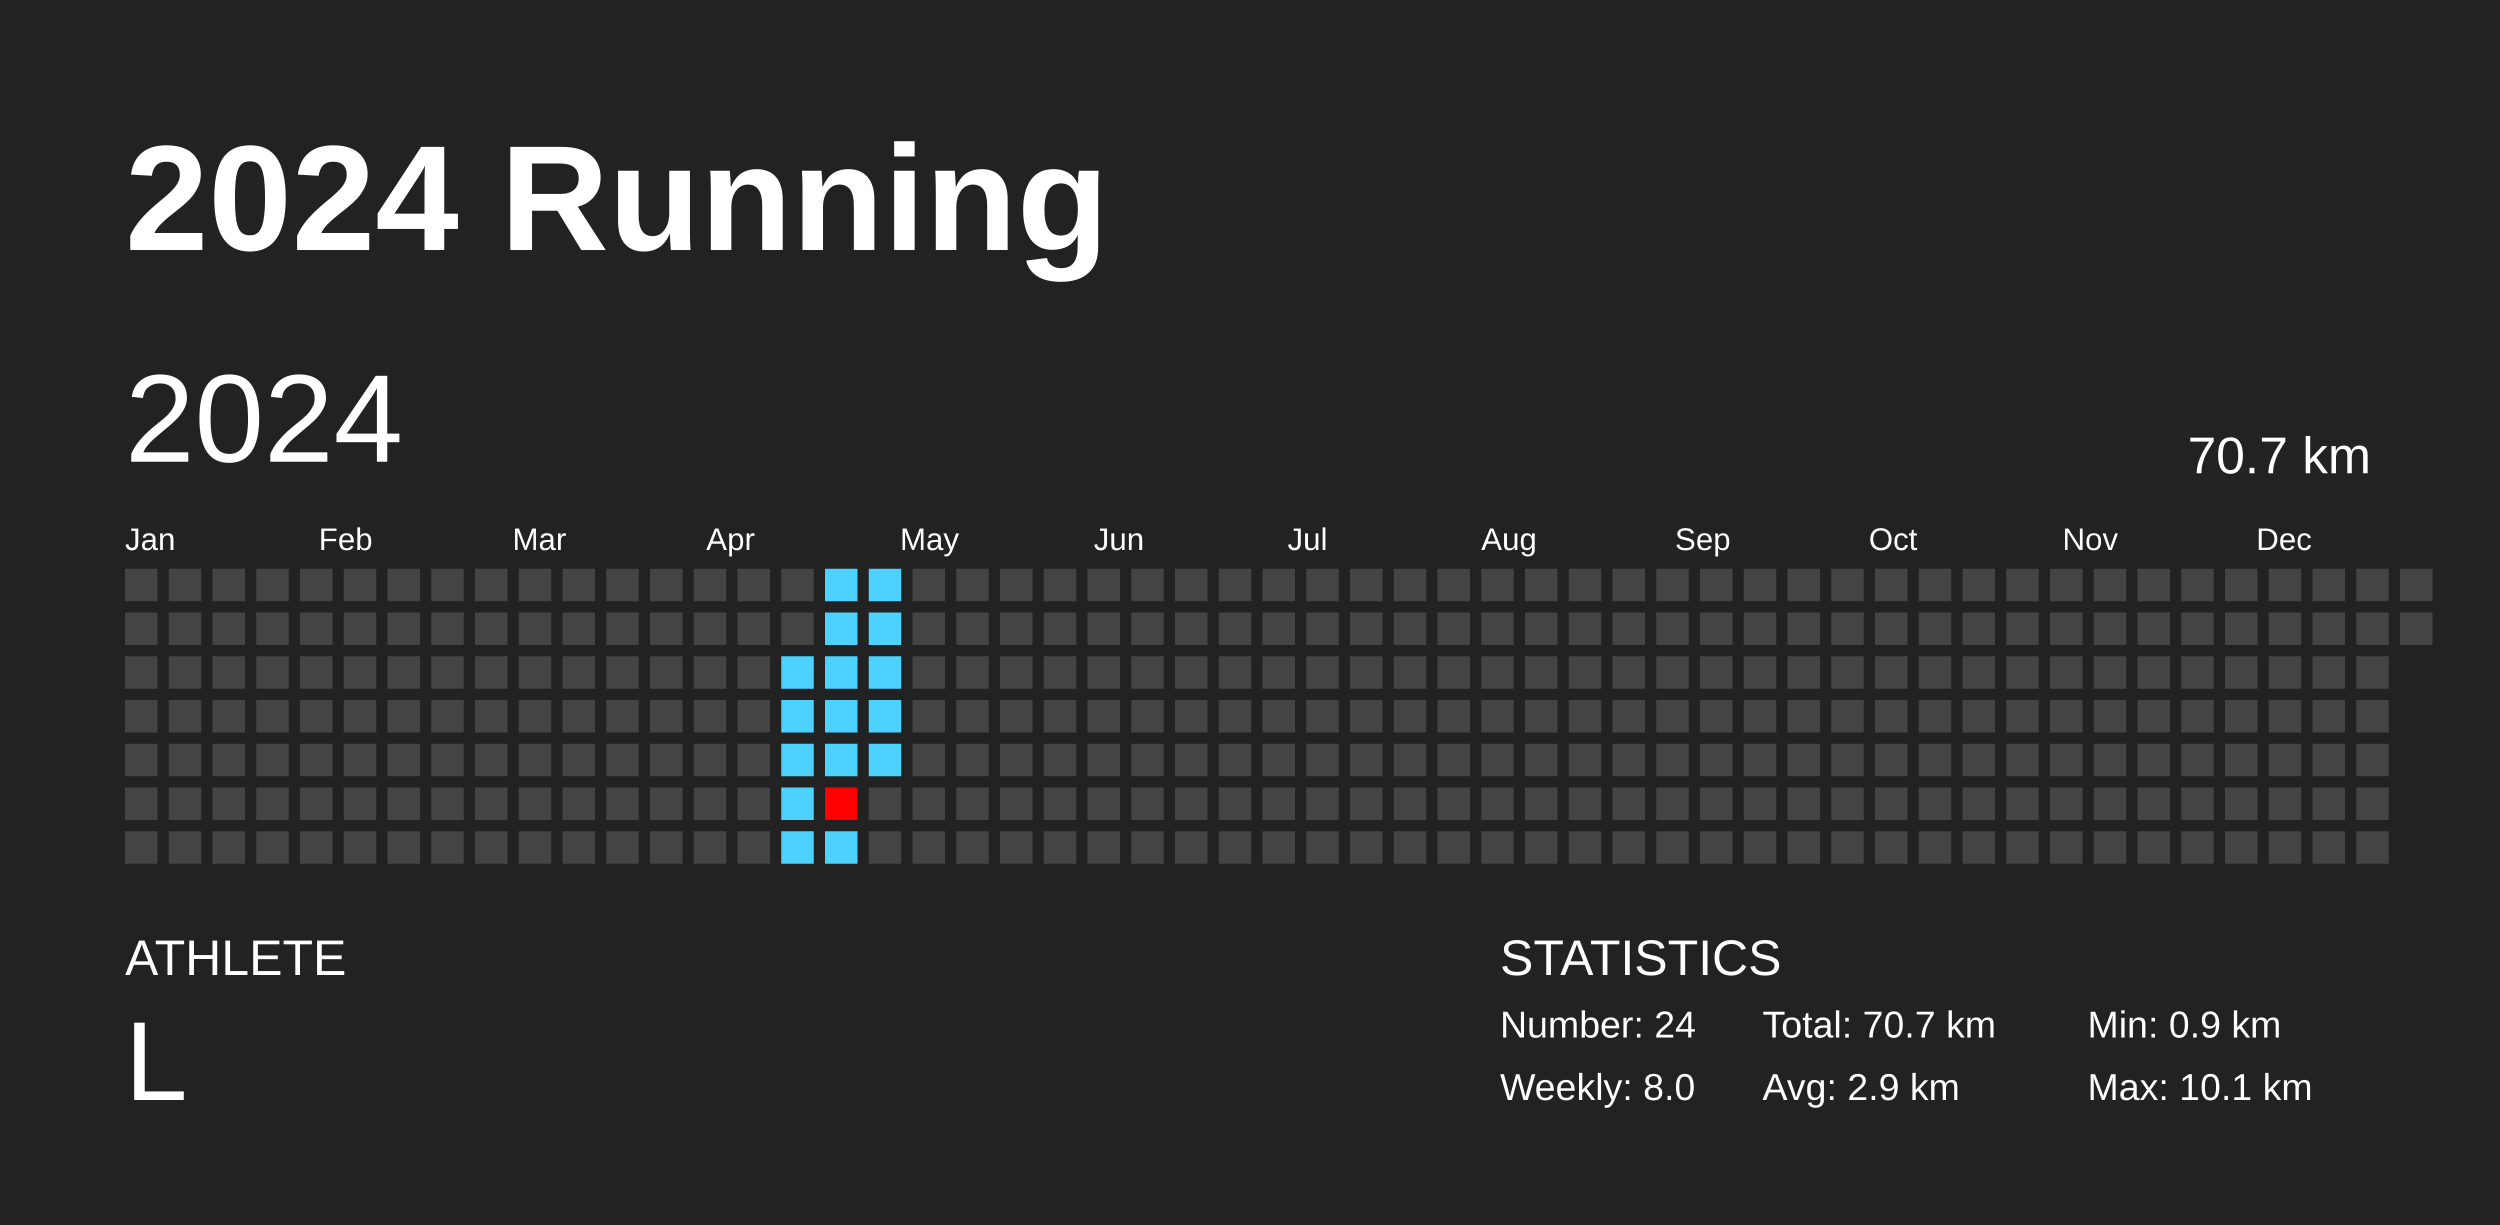
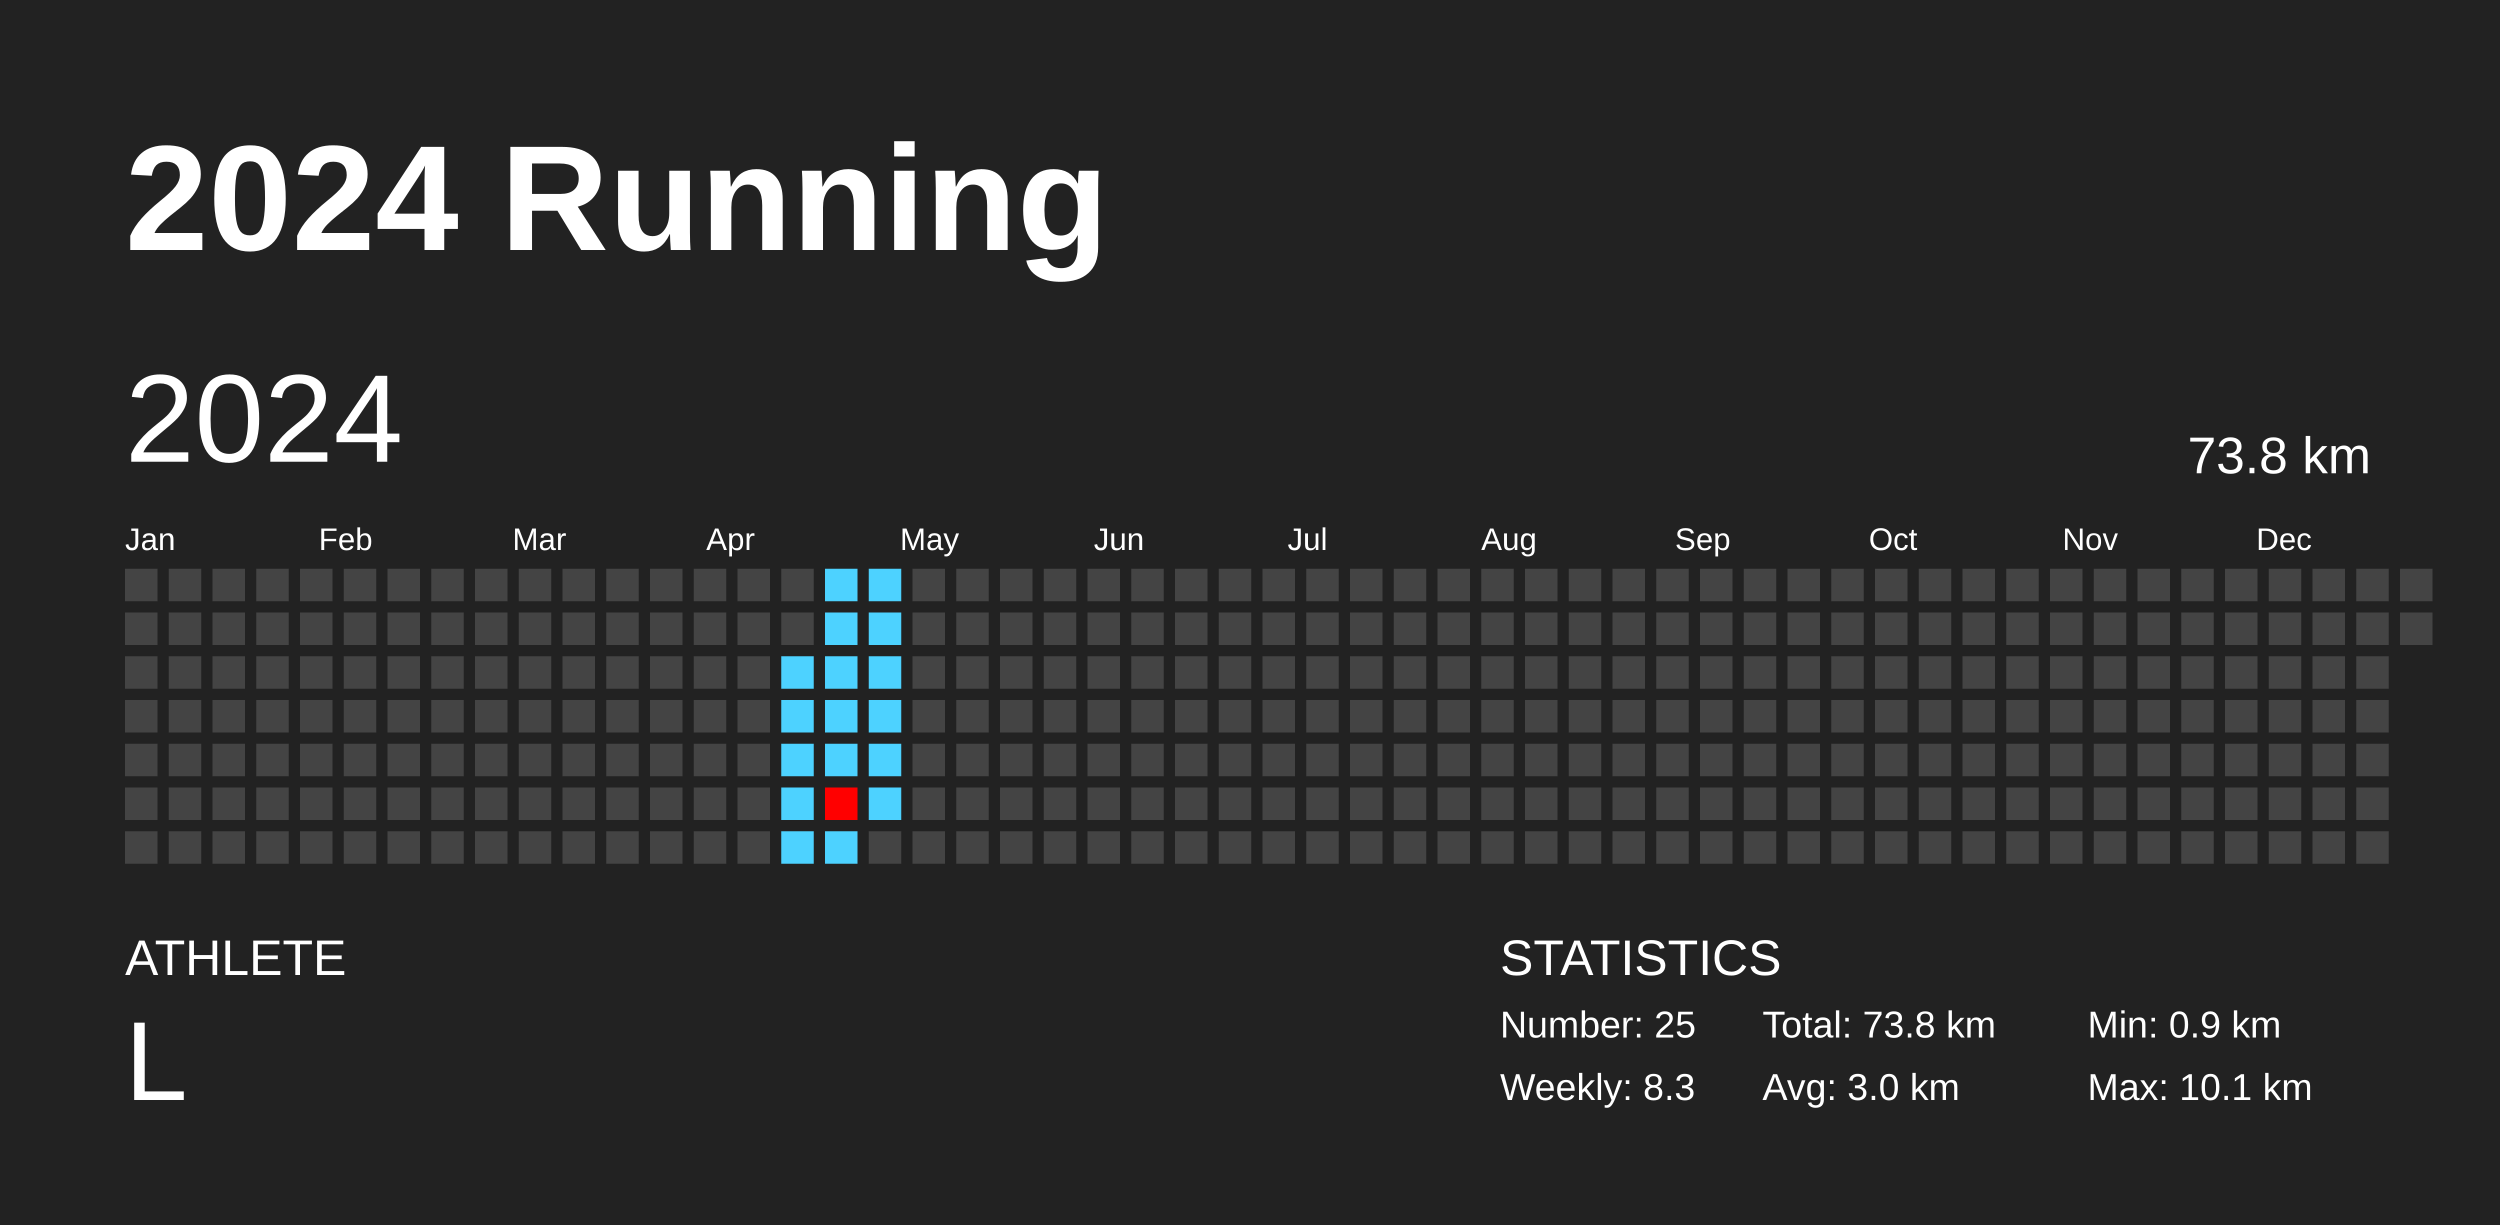
<svg xmlns="http://www.w3.org/2000/svg" baseProfile="full" height="98mm" version="1.1" viewBox="0,0,200,98" width="200mm">
  <defs />
  <rect fill="#222222" height="98" width="200" x="0" y="0" />
  <text fill="#FFFFFF" style="font-size:12px; font-family:Arial; font-weight:bold;" x="10" y="20">2024 Running</text>
  <text fill="#FFFFFF" style="font-size:4px; font-family:Arial" x="10" y="78">ATHLETE</text>
  <text fill="#FFFFFF" style="font-size:9px; font-family:Arial" x="10" y="88">L</text>
  <text fill="#FFFFFF" style="font-size:4px; font-family:Arial" x="120" y="78">STATISTICS</text>
-   <text fill="#FFFFFF" style="font-size:3px; font-family:Arial" x="120" y="83">Number: 24</text>
-   <text fill="#FFFFFF" style="font-size:3px; font-family:Arial" x="120" y="88">Weekly: 8.0</text>
-   <text fill="#FFFFFF" style="font-size:3px; font-family:Arial" x="141" y="83">Total: 70.7 km</text>
-   <text fill="#FFFFFF" style="font-size:3px; font-family:Arial" x="141" y="88">Avg: 2.9 km</text>
+   <text fill="#FFFFFF" style="font-size:3px; font-family:Arial" x="120" y="83">Number: 25</text>
+   <text fill="#FFFFFF" style="font-size:3px; font-family:Arial" x="120" y="88">Weekly: 8.3</text>
+   <text fill="#FFFFFF" style="font-size:3px; font-family:Arial" x="141" y="83">Total: 73.8 km</text>
+   <text fill="#FFFFFF" style="font-size:3px; font-family:Arial" x="141" y="88">Avg: 3.0 km</text>
  <text fill="#FFFFFF" style="font-size:3px; font-family:Arial" x="167" y="83">Min: 0.9 km</text>
  <text fill="#FFFFFF" style="font-size:3px; font-family:Arial" x="167" y="88">Max: 10.1 km</text>
  <text dominant-baseline="hanging" fill="#FFFFFF" style="font-size:10.0px; font-family:Arial;" x="10" y="30">2024</text>
-   <text dominant-baseline="hanging" fill="#FFFFFF" style="font-size:4.125px; font-family:Arial;" x="175" y="35">70.7 km</text>
+   <text dominant-baseline="hanging" fill="#FFFFFF" style="font-size:4.125px; font-family:Arial;" x="175" y="35">73.8 km</text>
  <text fill="#FFFFFF" style="font-size:2.5px; font-family:Arial" x="10.0" y="44">Jan</text>
  <text fill="#FFFFFF" style="font-size:2.5px; font-family:Arial" x="25.5" y="44">Feb</text>
  <text fill="#FFFFFF" style="font-size:2.5px; font-family:Arial" x="41.0" y="44">Mar</text>
  <text fill="#FFFFFF" style="font-size:2.5px; font-family:Arial" x="56.5" y="44">Apr</text>
  <text fill="#FFFFFF" style="font-size:2.5px; font-family:Arial" x="72.0" y="44">May</text>
  <text fill="#FFFFFF" style="font-size:2.5px; font-family:Arial" x="87.5" y="44">Jun</text>
  <text fill="#FFFFFF" style="font-size:2.5px; font-family:Arial" x="103.0" y="44">Jul</text>
  <text fill="#FFFFFF" style="font-size:2.5px; font-family:Arial" x="118.5" y="44">Aug</text>
  <text fill="#FFFFFF" style="font-size:2.5px; font-family:Arial" x="134.0" y="44">Sep</text>
  <text fill="#FFFFFF" style="font-size:2.5px; font-family:Arial" x="149.5" y="44">Oct</text>
  <text fill="#FFFFFF" style="font-size:2.5px; font-family:Arial" x="165.0" y="44">Nov</text>
  <text fill="#FFFFFF" style="font-size:2.5px; font-family:Arial" x="180.5" y="44">Dec</text>
  <rect fill="#444444" height="2.6" width="2.6" x="10.0" y="45.5" />
  <rect fill="#444444" height="2.6" width="2.6" x="10.0" y="49.0" />
  <rect fill="#444444" height="2.6" width="2.6" x="10.0" y="52.5" />
  <rect fill="#444444" height="2.6" width="2.6" x="10.0" y="56.0" />
  <rect fill="#444444" height="2.6" width="2.6" x="10.0" y="59.5" />
  <rect fill="#444444" height="2.6" width="2.6" x="10.0" y="63.0" />
  <rect fill="#444444" height="2.6" width="2.6" x="10.0" y="66.5" />
  <rect fill="#444444" height="2.6" width="2.6" x="13.5" y="45.5" />
  <rect fill="#444444" height="2.6" width="2.6" x="13.5" y="49.0" />
  <rect fill="#444444" height="2.6" width="2.6" x="13.5" y="52.5" />
  <rect fill="#444444" height="2.6" width="2.6" x="13.5" y="56.0" />
  <rect fill="#444444" height="2.6" width="2.6" x="13.5" y="59.5" />
  <rect fill="#444444" height="2.6" width="2.6" x="13.5" y="63.0" />
  <rect fill="#444444" height="2.6" width="2.6" x="13.5" y="66.5" />
  <rect fill="#444444" height="2.6" width="2.6" x="17.0" y="45.5" />
  <rect fill="#444444" height="2.6" width="2.6" x="17.0" y="49.0" />
  <rect fill="#444444" height="2.6" width="2.6" x="17.0" y="52.5" />
  <rect fill="#444444" height="2.6" width="2.6" x="17.0" y="56.0" />
  <rect fill="#444444" height="2.6" width="2.6" x="17.0" y="59.5" />
  <rect fill="#444444" height="2.6" width="2.6" x="17.0" y="63.0" />
  <rect fill="#444444" height="2.6" width="2.6" x="17.0" y="66.5" />
  <rect fill="#444444" height="2.6" width="2.6" x="20.5" y="45.5" />
  <rect fill="#444444" height="2.6" width="2.6" x="20.5" y="49.0" />
  <rect fill="#444444" height="2.6" width="2.6" x="20.5" y="52.5" />
  <rect fill="#444444" height="2.6" width="2.6" x="20.5" y="56.0" />
  <rect fill="#444444" height="2.6" width="2.6" x="20.5" y="59.5" />
  <rect fill="#444444" height="2.6" width="2.6" x="20.5" y="63.0" />
  <rect fill="#444444" height="2.6" width="2.6" x="20.5" y="66.5" />
  <rect fill="#444444" height="2.6" width="2.6" x="24.0" y="45.5" />
  <rect fill="#444444" height="2.6" width="2.6" x="24.0" y="49.0" />
  <rect fill="#444444" height="2.6" width="2.6" x="24.0" y="52.5" />
  <rect fill="#444444" height="2.6" width="2.6" x="24.0" y="56.0" />
  <rect fill="#444444" height="2.6" width="2.6" x="24.0" y="59.5" />
  <rect fill="#444444" height="2.6" width="2.6" x="24.0" y="63.0" />
  <rect fill="#444444" height="2.6" width="2.6" x="24.0" y="66.5" />
  <rect fill="#444444" height="2.6" width="2.6" x="27.5" y="45.5" />
  <rect fill="#444444" height="2.6" width="2.6" x="27.5" y="49.0" />
  <rect fill="#444444" height="2.6" width="2.6" x="27.5" y="52.5" />
  <rect fill="#444444" height="2.6" width="2.6" x="27.5" y="56.0" />
  <rect fill="#444444" height="2.6" width="2.6" x="27.5" y="59.5" />
  <rect fill="#444444" height="2.6" width="2.6" x="27.5" y="63.0" />
  <rect fill="#444444" height="2.6" width="2.6" x="27.5" y="66.5" />
  <rect fill="#444444" height="2.6" width="2.6" x="31.0" y="45.5" />
  <rect fill="#444444" height="2.6" width="2.6" x="31.0" y="49.0" />
  <rect fill="#444444" height="2.6" width="2.6" x="31.0" y="52.5" />
  <rect fill="#444444" height="2.6" width="2.6" x="31.0" y="56.0" />
  <rect fill="#444444" height="2.6" width="2.6" x="31.0" y="59.5" />
  <rect fill="#444444" height="2.6" width="2.6" x="31.0" y="63.0" />
  <rect fill="#444444" height="2.6" width="2.6" x="31.0" y="66.5" />
  <rect fill="#444444" height="2.6" width="2.6" x="34.5" y="45.5" />
  <rect fill="#444444" height="2.6" width="2.6" x="34.5" y="49.0" />
  <rect fill="#444444" height="2.6" width="2.6" x="34.5" y="52.5" />
  <rect fill="#444444" height="2.6" width="2.6" x="34.5" y="56.0" />
  <rect fill="#444444" height="2.6" width="2.6" x="34.5" y="59.5" />
  <rect fill="#444444" height="2.6" width="2.6" x="34.5" y="63.0" />
  <rect fill="#444444" height="2.6" width="2.6" x="34.5" y="66.5" />
  <rect fill="#444444" height="2.6" width="2.6" x="38.0" y="45.5" />
  <rect fill="#444444" height="2.6" width="2.6" x="38.0" y="49.0" />
  <rect fill="#444444" height="2.6" width="2.6" x="38.0" y="52.5" />
  <rect fill="#444444" height="2.6" width="2.6" x="38.0" y="56.0" />
  <rect fill="#444444" height="2.6" width="2.6" x="38.0" y="59.5" />
  <rect fill="#444444" height="2.6" width="2.6" x="38.0" y="63.0" />
  <rect fill="#444444" height="2.6" width="2.6" x="38.0" y="66.5" />
  <rect fill="#444444" height="2.6" width="2.6" x="41.5" y="45.5" />
  <rect fill="#444444" height="2.6" width="2.6" x="41.5" y="49.0" />
  <rect fill="#444444" height="2.6" width="2.6" x="41.5" y="52.5" />
  <rect fill="#444444" height="2.6" width="2.6" x="41.5" y="56.0" />
  <rect fill="#444444" height="2.6" width="2.6" x="41.5" y="59.5" />
  <rect fill="#444444" height="2.6" width="2.6" x="41.5" y="63.0" />
  <rect fill="#444444" height="2.6" width="2.6" x="41.5" y="66.5" />
  <rect fill="#444444" height="2.6" width="2.6" x="45.0" y="45.5" />
  <rect fill="#444444" height="2.6" width="2.6" x="45.0" y="49.0" />
  <rect fill="#444444" height="2.6" width="2.6" x="45.0" y="52.5" />
  <rect fill="#444444" height="2.6" width="2.6" x="45.0" y="56.0" />
  <rect fill="#444444" height="2.6" width="2.6" x="45.0" y="59.5" />
  <rect fill="#444444" height="2.6" width="2.6" x="45.0" y="63.0" />
  <rect fill="#444444" height="2.6" width="2.6" x="45.0" y="66.5" />
  <rect fill="#444444" height="2.6" width="2.6" x="48.5" y="45.5" />
  <rect fill="#444444" height="2.6" width="2.6" x="48.5" y="49.0" />
  <rect fill="#444444" height="2.6" width="2.6" x="48.5" y="52.5" />
  <rect fill="#444444" height="2.6" width="2.6" x="48.5" y="56.0" />
  <rect fill="#444444" height="2.6" width="2.6" x="48.5" y="59.5" />
  <rect fill="#444444" height="2.6" width="2.6" x="48.5" y="63.0" />
  <rect fill="#444444" height="2.6" width="2.6" x="48.5" y="66.5" />
  <rect fill="#444444" height="2.6" width="2.6" x="52.0" y="45.5" />
  <rect fill="#444444" height="2.6" width="2.6" x="52.0" y="49.0" />
  <rect fill="#444444" height="2.6" width="2.6" x="52.0" y="52.5" />
  <rect fill="#444444" height="2.6" width="2.6" x="52.0" y="56.0" />
  <rect fill="#444444" height="2.6" width="2.6" x="52.0" y="59.5" />
  <rect fill="#444444" height="2.6" width="2.6" x="52.0" y="63.0" />
  <rect fill="#444444" height="2.6" width="2.6" x="52.0" y="66.5" />
  <rect fill="#444444" height="2.6" width="2.6" x="55.5" y="45.5" />
  <rect fill="#444444" height="2.6" width="2.6" x="55.5" y="49.0" />
  <rect fill="#444444" height="2.6" width="2.6" x="55.5" y="52.5" />
  <rect fill="#444444" height="2.6" width="2.6" x="55.5" y="56.0" />
  <rect fill="#444444" height="2.6" width="2.6" x="55.5" y="59.5" />
  <rect fill="#444444" height="2.6" width="2.6" x="55.5" y="63.0" />
  <rect fill="#444444" height="2.6" width="2.6" x="55.5" y="66.5" />
  <rect fill="#444444" height="2.6" width="2.6" x="59.0" y="45.5" />
  <rect fill="#444444" height="2.6" width="2.6" x="59.0" y="49.0" />
  <rect fill="#444444" height="2.6" width="2.6" x="59.0" y="52.5" />
  <rect fill="#444444" height="2.6" width="2.6" x="59.0" y="56.0" />
  <rect fill="#444444" height="2.6" width="2.6" x="59.0" y="59.5" />
  <rect fill="#444444" height="2.6" width="2.6" x="59.0" y="63.0" />
  <rect fill="#444444" height="2.6" width="2.6" x="59.0" y="66.5" />
  <rect fill="#444444" height="2.6" width="2.6" x="62.5" y="45.5" />
  <rect fill="#444444" height="2.6" width="2.6" x="62.5" y="49.0" />
  <rect fill="#4dd2ff" height="2.6" width="2.6" x="62.5" y="52.5" />
  <rect fill="#4dd2ff" height="2.6" width="2.6" x="62.5" y="56.0" />
  <rect fill="#4dd2ff" height="2.6" width="2.6" x="62.5" y="59.5" />
  <rect fill="#4dd2ff" height="2.6" width="2.6" x="62.5" y="63.0" />
  <rect fill="#4dd2ff" height="2.6" width="2.6" x="62.5" y="66.5" />
  <rect fill="#4dd2ff" height="2.6" width="2.6" x="66.0" y="45.5" />
  <rect fill="#4dd2ff" height="2.6" width="2.6" x="66.0" y="49.0" />
  <rect fill="#4dd2ff" height="2.6" width="2.6" x="66.0" y="52.5" />
  <rect fill="#4dd2ff" height="2.6" width="2.6" x="66.0" y="56.0" />
  <rect fill="#4dd2ff" height="2.6" width="2.6" x="66.0" y="59.5" />
  <rect fill="#ff0000" height="2.6" width="2.6" x="66.0" y="63.0" />
  <rect fill="#4dd2ff" height="2.6" width="2.6" x="66.0" y="66.5" />
  <rect fill="#4dd2ff" height="2.6" width="2.6" x="69.5" y="45.5" />
  <rect fill="#4dd2ff" height="2.6" width="2.6" x="69.5" y="49.0" />
  <rect fill="#4dd2ff" height="2.6" width="2.6" x="69.5" y="52.5" />
  <rect fill="#4dd2ff" height="2.6" width="2.6" x="69.5" y="56.0" />
  <rect fill="#4dd2ff" height="2.6" width="2.6" x="69.5" y="59.5" />
-   <rect fill="#444444" height="2.6" width="2.6" x="69.5" y="63.0" />
+   <rect fill="#4dd2ff" height="2.6" width="2.6" x="69.5" y="63.0" />
  <rect fill="#444444" height="2.6" width="2.6" x="69.5" y="66.5" />
  <rect fill="#444444" height="2.6" width="2.6" x="73.0" y="45.5" />
  <rect fill="#444444" height="2.6" width="2.6" x="73.0" y="49.0" />
  <rect fill="#444444" height="2.6" width="2.6" x="73.0" y="52.5" />
  <rect fill="#444444" height="2.6" width="2.6" x="73.0" y="56.0" />
  <rect fill="#444444" height="2.6" width="2.6" x="73.0" y="59.5" />
  <rect fill="#444444" height="2.6" width="2.6" x="73.0" y="63.0" />
  <rect fill="#444444" height="2.6" width="2.6" x="73.0" y="66.5" />
  <rect fill="#444444" height="2.6" width="2.6" x="76.5" y="45.5" />
  <rect fill="#444444" height="2.6" width="2.6" x="76.5" y="49.0" />
  <rect fill="#444444" height="2.6" width="2.6" x="76.5" y="52.5" />
  <rect fill="#444444" height="2.6" width="2.6" x="76.5" y="56.0" />
  <rect fill="#444444" height="2.6" width="2.6" x="76.5" y="59.5" />
  <rect fill="#444444" height="2.6" width="2.6" x="76.5" y="63.0" />
  <rect fill="#444444" height="2.6" width="2.6" x="76.5" y="66.5" />
  <rect fill="#444444" height="2.6" width="2.6" x="80.0" y="45.5" />
  <rect fill="#444444" height="2.6" width="2.6" x="80.0" y="49.0" />
  <rect fill="#444444" height="2.6" width="2.6" x="80.0" y="52.5" />
  <rect fill="#444444" height="2.6" width="2.6" x="80.0" y="56.0" />
  <rect fill="#444444" height="2.6" width="2.6" x="80.0" y="59.5" />
  <rect fill="#444444" height="2.6" width="2.6" x="80.0" y="63.0" />
  <rect fill="#444444" height="2.6" width="2.6" x="80.0" y="66.5" />
  <rect fill="#444444" height="2.6" width="2.6" x="83.5" y="45.5" />
  <rect fill="#444444" height="2.6" width="2.6" x="83.5" y="49.0" />
  <rect fill="#444444" height="2.6" width="2.6" x="83.5" y="52.5" />
  <rect fill="#444444" height="2.6" width="2.6" x="83.5" y="56.0" />
  <rect fill="#444444" height="2.6" width="2.6" x="83.5" y="59.5" />
  <rect fill="#444444" height="2.6" width="2.6" x="83.5" y="63.0" />
  <rect fill="#444444" height="2.6" width="2.6" x="83.5" y="66.5" />
  <rect fill="#444444" height="2.6" width="2.6" x="87.0" y="45.5" />
  <rect fill="#444444" height="2.6" width="2.6" x="87.0" y="49.0" />
  <rect fill="#444444" height="2.6" width="2.6" x="87.0" y="52.5" />
  <rect fill="#444444" height="2.6" width="2.6" x="87.0" y="56.0" />
  <rect fill="#444444" height="2.6" width="2.6" x="87.0" y="59.5" />
  <rect fill="#444444" height="2.6" width="2.6" x="87.0" y="63.0" />
  <rect fill="#444444" height="2.6" width="2.6" x="87.0" y="66.5" />
  <rect fill="#444444" height="2.6" width="2.6" x="90.5" y="45.5" />
  <rect fill="#444444" height="2.6" width="2.6" x="90.5" y="49.0" />
  <rect fill="#444444" height="2.6" width="2.6" x="90.5" y="52.5" />
  <rect fill="#444444" height="2.6" width="2.6" x="90.5" y="56.0" />
  <rect fill="#444444" height="2.6" width="2.6" x="90.5" y="59.5" />
  <rect fill="#444444" height="2.6" width="2.6" x="90.5" y="63.0" />
  <rect fill="#444444" height="2.6" width="2.6" x="90.5" y="66.5" />
  <rect fill="#444444" height="2.6" width="2.6" x="94.0" y="45.5" />
  <rect fill="#444444" height="2.6" width="2.6" x="94.0" y="49.0" />
  <rect fill="#444444" height="2.6" width="2.6" x="94.0" y="52.5" />
  <rect fill="#444444" height="2.6" width="2.6" x="94.0" y="56.0" />
  <rect fill="#444444" height="2.6" width="2.6" x="94.0" y="59.5" />
  <rect fill="#444444" height="2.6" width="2.6" x="94.0" y="63.0" />
  <rect fill="#444444" height="2.6" width="2.6" x="94.0" y="66.5" />
  <rect fill="#444444" height="2.6" width="2.6" x="97.5" y="45.5" />
  <rect fill="#444444" height="2.6" width="2.6" x="97.5" y="49.0" />
  <rect fill="#444444" height="2.6" width="2.6" x="97.5" y="52.5" />
  <rect fill="#444444" height="2.6" width="2.6" x="97.5" y="56.0" />
  <rect fill="#444444" height="2.6" width="2.6" x="97.5" y="59.5" />
  <rect fill="#444444" height="2.6" width="2.6" x="97.5" y="63.0" />
  <rect fill="#444444" height="2.6" width="2.6" x="97.5" y="66.5" />
  <rect fill="#444444" height="2.6" width="2.6" x="101.0" y="45.5" />
  <rect fill="#444444" height="2.6" width="2.6" x="101.0" y="49.0" />
  <rect fill="#444444" height="2.6" width="2.6" x="101.0" y="52.5" />
  <rect fill="#444444" height="2.6" width="2.6" x="101.0" y="56.0" />
  <rect fill="#444444" height="2.6" width="2.6" x="101.0" y="59.5" />
  <rect fill="#444444" height="2.6" width="2.6" x="101.0" y="63.0" />
  <rect fill="#444444" height="2.6" width="2.6" x="101.0" y="66.5" />
  <rect fill="#444444" height="2.6" width="2.6" x="104.5" y="45.5" />
  <rect fill="#444444" height="2.6" width="2.6" x="104.5" y="49.0" />
  <rect fill="#444444" height="2.6" width="2.6" x="104.5" y="52.5" />
  <rect fill="#444444" height="2.6" width="2.6" x="104.5" y="56.0" />
  <rect fill="#444444" height="2.6" width="2.6" x="104.5" y="59.5" />
  <rect fill="#444444" height="2.6" width="2.6" x="104.5" y="63.0" />
  <rect fill="#444444" height="2.6" width="2.6" x="104.5" y="66.5" />
  <rect fill="#444444" height="2.6" width="2.6" x="108.0" y="45.5" />
  <rect fill="#444444" height="2.6" width="2.6" x="108.0" y="49.0" />
  <rect fill="#444444" height="2.6" width="2.6" x="108.0" y="52.5" />
  <rect fill="#444444" height="2.6" width="2.6" x="108.0" y="56.0" />
  <rect fill="#444444" height="2.6" width="2.6" x="108.0" y="59.5" />
  <rect fill="#444444" height="2.6" width="2.6" x="108.0" y="63.0" />
  <rect fill="#444444" height="2.6" width="2.6" x="108.0" y="66.5" />
  <rect fill="#444444" height="2.6" width="2.6" x="111.5" y="45.5" />
  <rect fill="#444444" height="2.6" width="2.6" x="111.5" y="49.0" />
  <rect fill="#444444" height="2.6" width="2.6" x="111.5" y="52.5" />
  <rect fill="#444444" height="2.6" width="2.6" x="111.5" y="56.0" />
  <rect fill="#444444" height="2.6" width="2.6" x="111.5" y="59.5" />
  <rect fill="#444444" height="2.6" width="2.6" x="111.5" y="63.0" />
  <rect fill="#444444" height="2.6" width="2.6" x="111.5" y="66.5" />
  <rect fill="#444444" height="2.6" width="2.6" x="115.0" y="45.5" />
  <rect fill="#444444" height="2.6" width="2.6" x="115.0" y="49.0" />
  <rect fill="#444444" height="2.6" width="2.6" x="115.0" y="52.5" />
  <rect fill="#444444" height="2.6" width="2.6" x="115.0" y="56.0" />
  <rect fill="#444444" height="2.6" width="2.6" x="115.0" y="59.5" />
  <rect fill="#444444" height="2.6" width="2.6" x="115.0" y="63.0" />
  <rect fill="#444444" height="2.6" width="2.6" x="115.0" y="66.5" />
  <rect fill="#444444" height="2.6" width="2.6" x="118.5" y="45.5" />
  <rect fill="#444444" height="2.6" width="2.6" x="118.5" y="49.0" />
  <rect fill="#444444" height="2.6" width="2.6" x="118.5" y="52.5" />
  <rect fill="#444444" height="2.6" width="2.6" x="118.5" y="56.0" />
  <rect fill="#444444" height="2.6" width="2.6" x="118.5" y="59.5" />
  <rect fill="#444444" height="2.6" width="2.6" x="118.5" y="63.0" />
  <rect fill="#444444" height="2.6" width="2.6" x="118.5" y="66.5" />
  <rect fill="#444444" height="2.6" width="2.6" x="122.0" y="45.5" />
  <rect fill="#444444" height="2.6" width="2.6" x="122.0" y="49.0" />
  <rect fill="#444444" height="2.6" width="2.6" x="122.0" y="52.5" />
  <rect fill="#444444" height="2.6" width="2.6" x="122.0" y="56.0" />
  <rect fill="#444444" height="2.6" width="2.6" x="122.0" y="59.5" />
  <rect fill="#444444" height="2.6" width="2.6" x="122.0" y="63.0" />
  <rect fill="#444444" height="2.6" width="2.6" x="122.0" y="66.5" />
  <rect fill="#444444" height="2.6" width="2.6" x="125.5" y="45.5" />
  <rect fill="#444444" height="2.6" width="2.6" x="125.5" y="49.0" />
  <rect fill="#444444" height="2.6" width="2.6" x="125.5" y="52.5" />
  <rect fill="#444444" height="2.6" width="2.6" x="125.5" y="56.0" />
  <rect fill="#444444" height="2.6" width="2.6" x="125.5" y="59.5" />
  <rect fill="#444444" height="2.6" width="2.6" x="125.5" y="63.0" />
  <rect fill="#444444" height="2.6" width="2.6" x="125.5" y="66.5" />
  <rect fill="#444444" height="2.6" width="2.6" x="129.0" y="45.5" />
  <rect fill="#444444" height="2.6" width="2.6" x="129.0" y="49.0" />
  <rect fill="#444444" height="2.6" width="2.6" x="129.0" y="52.5" />
  <rect fill="#444444" height="2.6" width="2.6" x="129.0" y="56.0" />
  <rect fill="#444444" height="2.6" width="2.6" x="129.0" y="59.5" />
  <rect fill="#444444" height="2.6" width="2.6" x="129.0" y="63.0" />
  <rect fill="#444444" height="2.6" width="2.6" x="129.0" y="66.5" />
  <rect fill="#444444" height="2.6" width="2.6" x="132.5" y="45.5" />
  <rect fill="#444444" height="2.6" width="2.6" x="132.5" y="49.0" />
  <rect fill="#444444" height="2.6" width="2.6" x="132.5" y="52.5" />
  <rect fill="#444444" height="2.6" width="2.6" x="132.5" y="56.0" />
  <rect fill="#444444" height="2.6" width="2.6" x="132.5" y="59.5" />
  <rect fill="#444444" height="2.6" width="2.6" x="132.5" y="63.0" />
  <rect fill="#444444" height="2.6" width="2.6" x="132.5" y="66.5" />
  <rect fill="#444444" height="2.6" width="2.6" x="136.0" y="45.5" />
  <rect fill="#444444" height="2.6" width="2.6" x="136.0" y="49.0" />
  <rect fill="#444444" height="2.6" width="2.6" x="136.0" y="52.5" />
  <rect fill="#444444" height="2.6" width="2.6" x="136.0" y="56.0" />
  <rect fill="#444444" height="2.6" width="2.6" x="136.0" y="59.5" />
  <rect fill="#444444" height="2.6" width="2.6" x="136.0" y="63.0" />
  <rect fill="#444444" height="2.6" width="2.6" x="136.0" y="66.5" />
  <rect fill="#444444" height="2.6" width="2.6" x="139.5" y="45.5" />
  <rect fill="#444444" height="2.6" width="2.6" x="139.5" y="49.0" />
  <rect fill="#444444" height="2.6" width="2.6" x="139.5" y="52.5" />
  <rect fill="#444444" height="2.6" width="2.6" x="139.5" y="56.0" />
  <rect fill="#444444" height="2.6" width="2.6" x="139.5" y="59.5" />
  <rect fill="#444444" height="2.6" width="2.6" x="139.5" y="63.0" />
  <rect fill="#444444" height="2.6" width="2.6" x="139.5" y="66.5" />
  <rect fill="#444444" height="2.6" width="2.6" x="143.0" y="45.5" />
  <rect fill="#444444" height="2.6" width="2.6" x="143.0" y="49.0" />
  <rect fill="#444444" height="2.6" width="2.6" x="143.0" y="52.5" />
  <rect fill="#444444" height="2.6" width="2.6" x="143.0" y="56.0" />
  <rect fill="#444444" height="2.6" width="2.6" x="143.0" y="59.5" />
  <rect fill="#444444" height="2.6" width="2.6" x="143.0" y="63.0" />
  <rect fill="#444444" height="2.6" width="2.6" x="143.0" y="66.5" />
  <rect fill="#444444" height="2.6" width="2.6" x="146.5" y="45.5" />
  <rect fill="#444444" height="2.6" width="2.6" x="146.5" y="49.0" />
  <rect fill="#444444" height="2.6" width="2.6" x="146.5" y="52.5" />
  <rect fill="#444444" height="2.6" width="2.6" x="146.5" y="56.0" />
  <rect fill="#444444" height="2.6" width="2.6" x="146.5" y="59.5" />
  <rect fill="#444444" height="2.6" width="2.6" x="146.5" y="63.0" />
  <rect fill="#444444" height="2.6" width="2.6" x="146.5" y="66.5" />
  <rect fill="#444444" height="2.6" width="2.6" x="150.0" y="45.5" />
  <rect fill="#444444" height="2.6" width="2.6" x="150.0" y="49.0" />
  <rect fill="#444444" height="2.6" width="2.6" x="150.0" y="52.5" />
  <rect fill="#444444" height="2.6" width="2.6" x="150.0" y="56.0" />
  <rect fill="#444444" height="2.6" width="2.6" x="150.0" y="59.5" />
  <rect fill="#444444" height="2.6" width="2.6" x="150.0" y="63.0" />
  <rect fill="#444444" height="2.6" width="2.6" x="150.0" y="66.5" />
  <rect fill="#444444" height="2.6" width="2.6" x="153.5" y="45.5" />
  <rect fill="#444444" height="2.6" width="2.6" x="153.5" y="49.0" />
  <rect fill="#444444" height="2.6" width="2.6" x="153.5" y="52.5" />
  <rect fill="#444444" height="2.6" width="2.6" x="153.5" y="56.0" />
  <rect fill="#444444" height="2.6" width="2.6" x="153.5" y="59.5" />
  <rect fill="#444444" height="2.6" width="2.6" x="153.5" y="63.0" />
  <rect fill="#444444" height="2.6" width="2.6" x="153.5" y="66.5" />
  <rect fill="#444444" height="2.6" width="2.6" x="157.0" y="45.5" />
  <rect fill="#444444" height="2.6" width="2.6" x="157.0" y="49.0" />
  <rect fill="#444444" height="2.6" width="2.6" x="157.0" y="52.5" />
  <rect fill="#444444" height="2.6" width="2.6" x="157.0" y="56.0" />
  <rect fill="#444444" height="2.6" width="2.6" x="157.0" y="59.5" />
  <rect fill="#444444" height="2.6" width="2.6" x="157.0" y="63.0" />
  <rect fill="#444444" height="2.6" width="2.6" x="157.0" y="66.5" />
  <rect fill="#444444" height="2.6" width="2.6" x="160.5" y="45.5" />
  <rect fill="#444444" height="2.6" width="2.6" x="160.5" y="49.0" />
  <rect fill="#444444" height="2.6" width="2.6" x="160.5" y="52.5" />
  <rect fill="#444444" height="2.6" width="2.6" x="160.5" y="56.0" />
  <rect fill="#444444" height="2.6" width="2.6" x="160.5" y="59.5" />
  <rect fill="#444444" height="2.6" width="2.6" x="160.5" y="63.0" />
  <rect fill="#444444" height="2.6" width="2.6" x="160.5" y="66.5" />
  <rect fill="#444444" height="2.6" width="2.6" x="164.0" y="45.5" />
  <rect fill="#444444" height="2.6" width="2.6" x="164.0" y="49.0" />
  <rect fill="#444444" height="2.6" width="2.6" x="164.0" y="52.5" />
  <rect fill="#444444" height="2.6" width="2.6" x="164.0" y="56.0" />
  <rect fill="#444444" height="2.6" width="2.6" x="164.0" y="59.5" />
  <rect fill="#444444" height="2.6" width="2.6" x="164.0" y="63.0" />
  <rect fill="#444444" height="2.6" width="2.6" x="164.0" y="66.5" />
  <rect fill="#444444" height="2.6" width="2.6" x="167.5" y="45.5" />
  <rect fill="#444444" height="2.6" width="2.6" x="167.5" y="49.0" />
  <rect fill="#444444" height="2.6" width="2.6" x="167.5" y="52.5" />
  <rect fill="#444444" height="2.6" width="2.6" x="167.5" y="56.0" />
  <rect fill="#444444" height="2.6" width="2.6" x="167.5" y="59.5" />
  <rect fill="#444444" height="2.6" width="2.6" x="167.5" y="63.0" />
  <rect fill="#444444" height="2.6" width="2.6" x="167.5" y="66.5" />
  <rect fill="#444444" height="2.6" width="2.6" x="171.0" y="45.5" />
  <rect fill="#444444" height="2.6" width="2.6" x="171.0" y="49.0" />
  <rect fill="#444444" height="2.6" width="2.6" x="171.0" y="52.5" />
  <rect fill="#444444" height="2.6" width="2.6" x="171.0" y="56.0" />
  <rect fill="#444444" height="2.6" width="2.6" x="171.0" y="59.5" />
  <rect fill="#444444" height="2.6" width="2.6" x="171.0" y="63.0" />
  <rect fill="#444444" height="2.6" width="2.6" x="171.0" y="66.5" />
  <rect fill="#444444" height="2.6" width="2.6" x="174.5" y="45.5" />
  <rect fill="#444444" height="2.6" width="2.6" x="174.5" y="49.0" />
  <rect fill="#444444" height="2.6" width="2.6" x="174.5" y="52.5" />
  <rect fill="#444444" height="2.6" width="2.6" x="174.5" y="56.0" />
  <rect fill="#444444" height="2.6" width="2.6" x="174.5" y="59.5" />
  <rect fill="#444444" height="2.6" width="2.6" x="174.5" y="63.0" />
  <rect fill="#444444" height="2.6" width="2.6" x="174.5" y="66.5" />
  <rect fill="#444444" height="2.6" width="2.6" x="178.0" y="45.5" />
  <rect fill="#444444" height="2.6" width="2.6" x="178.0" y="49.0" />
  <rect fill="#444444" height="2.6" width="2.6" x="178.0" y="52.5" />
  <rect fill="#444444" height="2.6" width="2.6" x="178.0" y="56.0" />
  <rect fill="#444444" height="2.6" width="2.6" x="178.0" y="59.5" />
  <rect fill="#444444" height="2.6" width="2.6" x="178.0" y="63.0" />
  <rect fill="#444444" height="2.6" width="2.6" x="178.0" y="66.5" />
  <rect fill="#444444" height="2.6" width="2.6" x="181.5" y="45.5" />
  <rect fill="#444444" height="2.6" width="2.6" x="181.5" y="49.0" />
  <rect fill="#444444" height="2.6" width="2.6" x="181.5" y="52.5" />
  <rect fill="#444444" height="2.6" width="2.6" x="181.5" y="56.0" />
  <rect fill="#444444" height="2.6" width="2.6" x="181.5" y="59.5" />
  <rect fill="#444444" height="2.6" width="2.6" x="181.5" y="63.0" />
  <rect fill="#444444" height="2.6" width="2.6" x="181.5" y="66.5" />
  <rect fill="#444444" height="2.6" width="2.6" x="185.0" y="45.5" />
  <rect fill="#444444" height="2.6" width="2.6" x="185.0" y="49.0" />
  <rect fill="#444444" height="2.6" width="2.6" x="185.0" y="52.5" />
  <rect fill="#444444" height="2.6" width="2.6" x="185.0" y="56.0" />
  <rect fill="#444444" height="2.6" width="2.6" x="185.0" y="59.5" />
  <rect fill="#444444" height="2.6" width="2.6" x="185.0" y="63.0" />
  <rect fill="#444444" height="2.6" width="2.6" x="185.0" y="66.5" />
  <rect fill="#444444" height="2.6" width="2.6" x="188.5" y="45.5" />
  <rect fill="#444444" height="2.6" width="2.6" x="188.5" y="49.0" />
  <rect fill="#444444" height="2.6" width="2.6" x="188.5" y="52.5" />
  <rect fill="#444444" height="2.6" width="2.6" x="188.5" y="56.0" />
  <rect fill="#444444" height="2.6" width="2.6" x="188.5" y="59.5" />
  <rect fill="#444444" height="2.6" width="2.6" x="188.5" y="63.0" />
  <rect fill="#444444" height="2.6" width="2.6" x="188.5" y="66.5" />
  <rect fill="#444444" height="2.6" width="2.6" x="192.0" y="45.5" />
  <rect fill="#444444" height="2.6" width="2.6" x="192.0" y="49.0" />
</svg>
